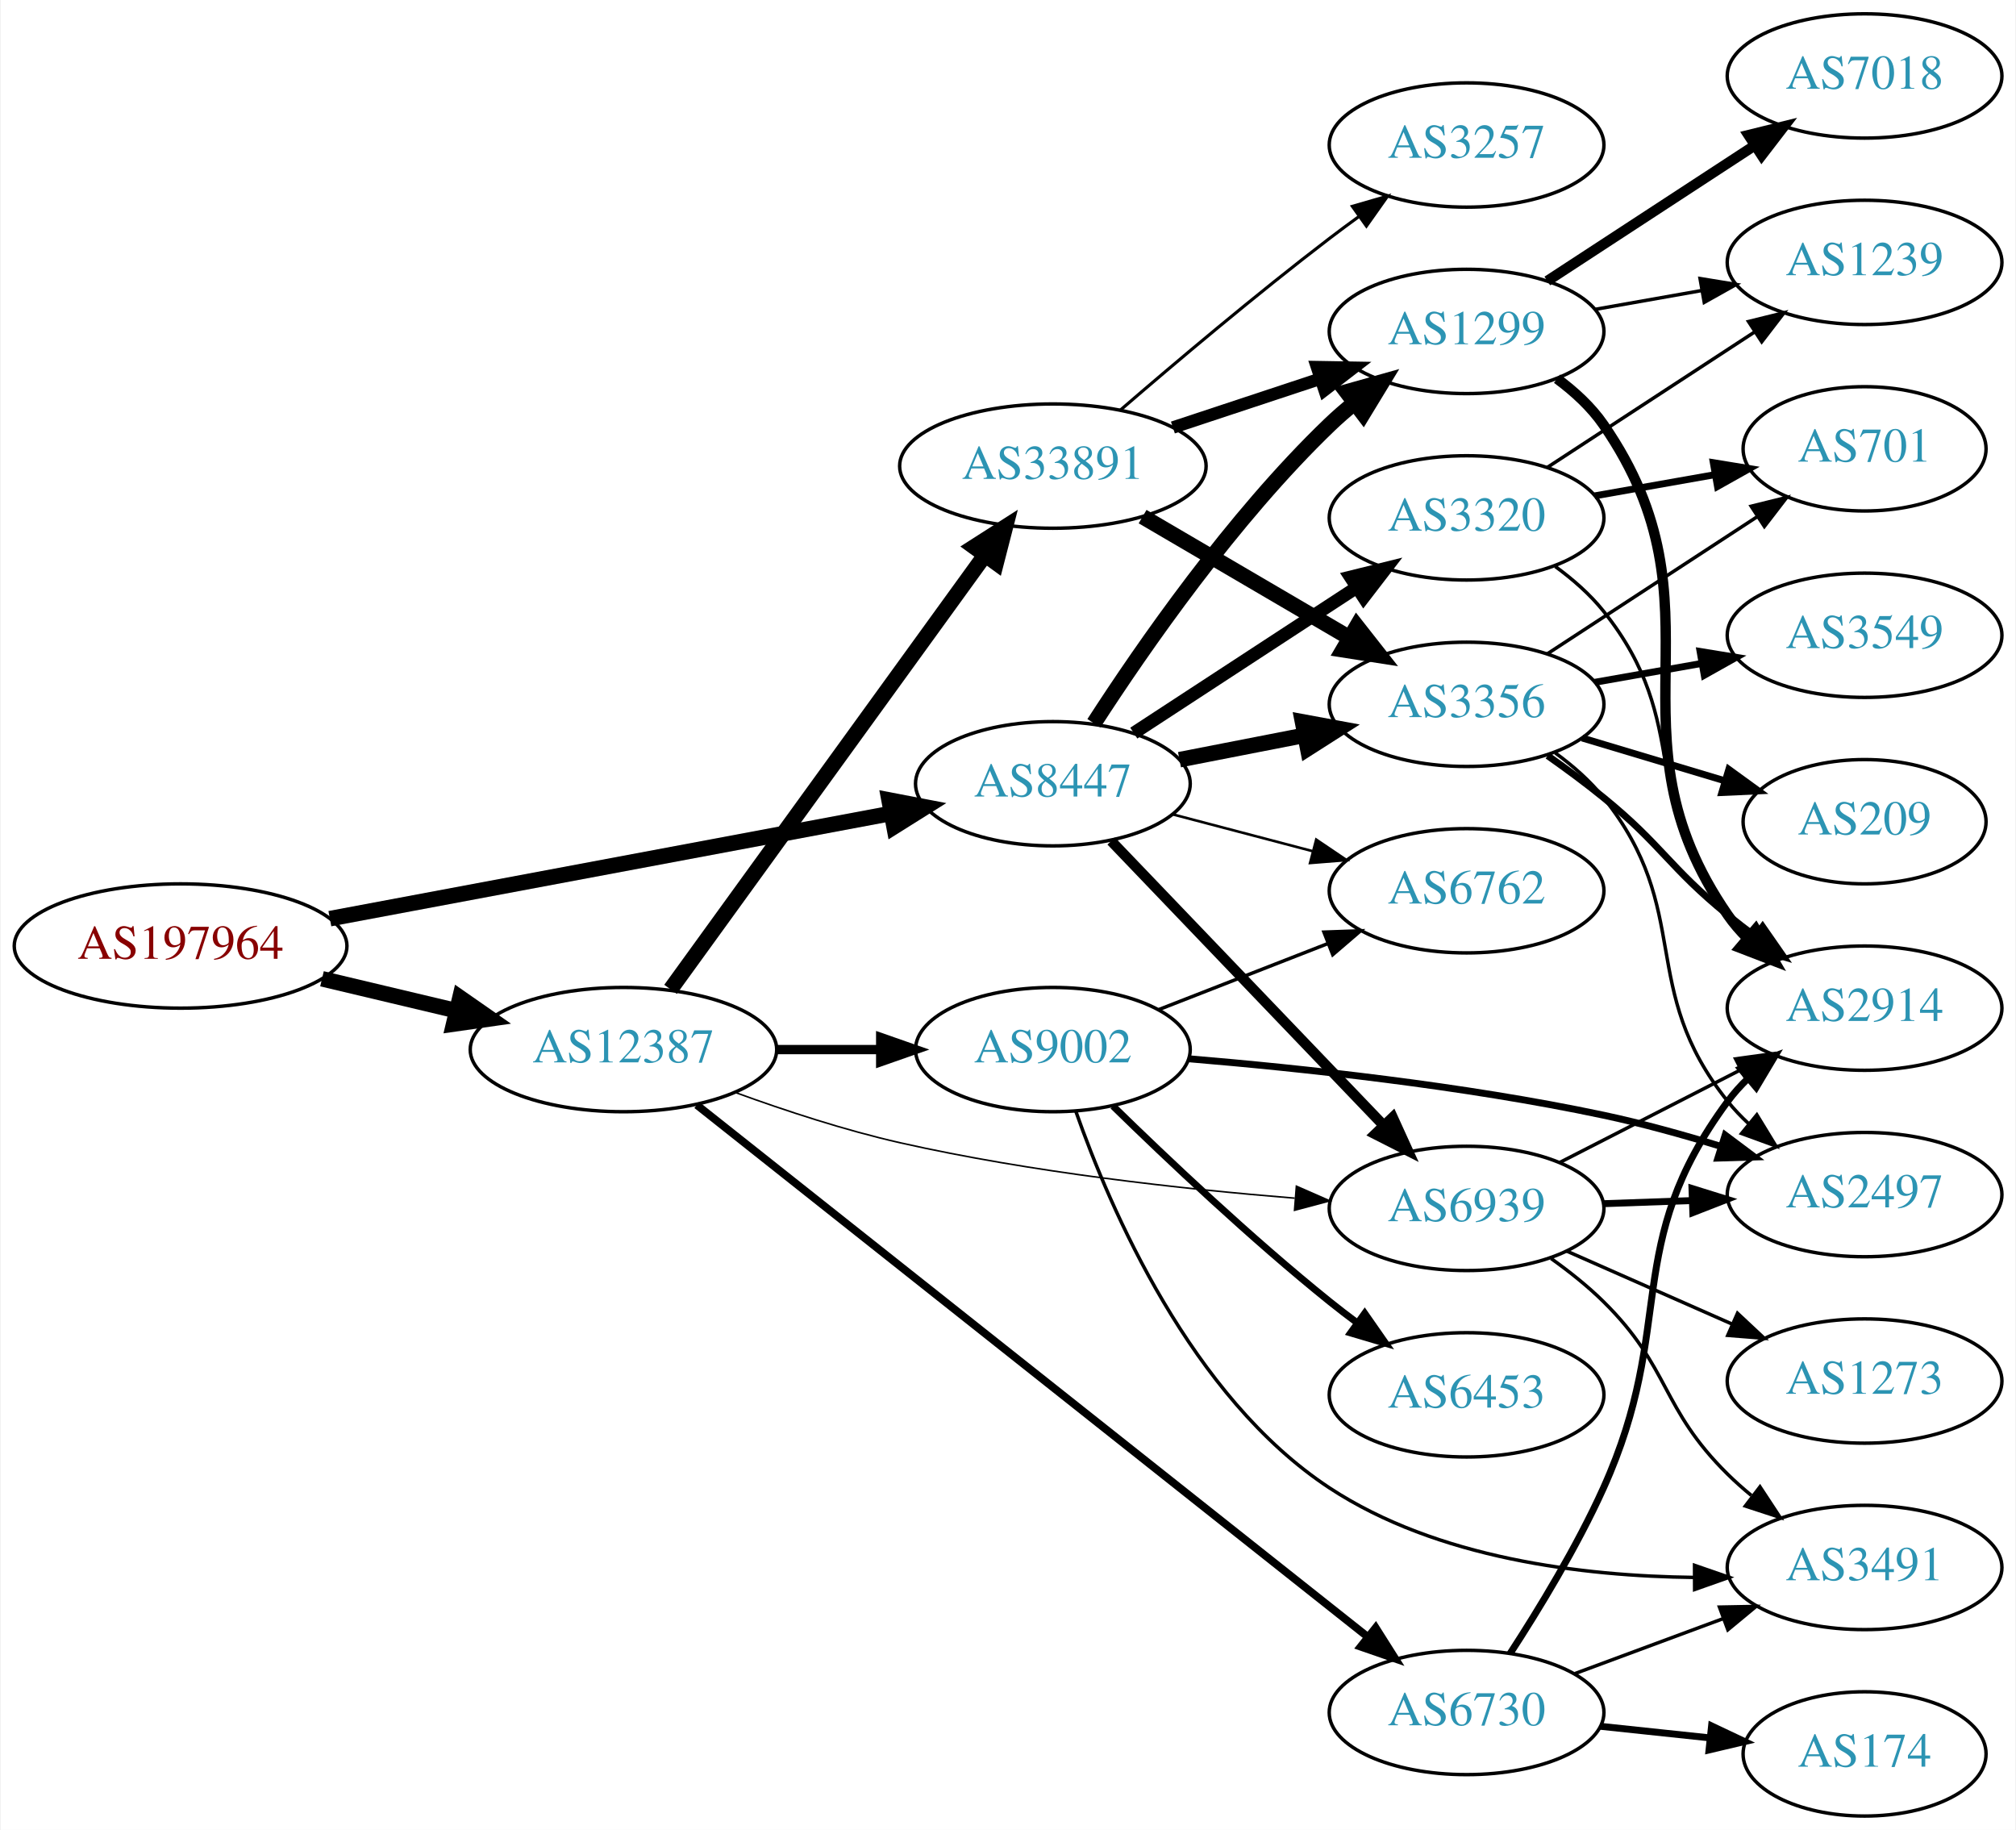
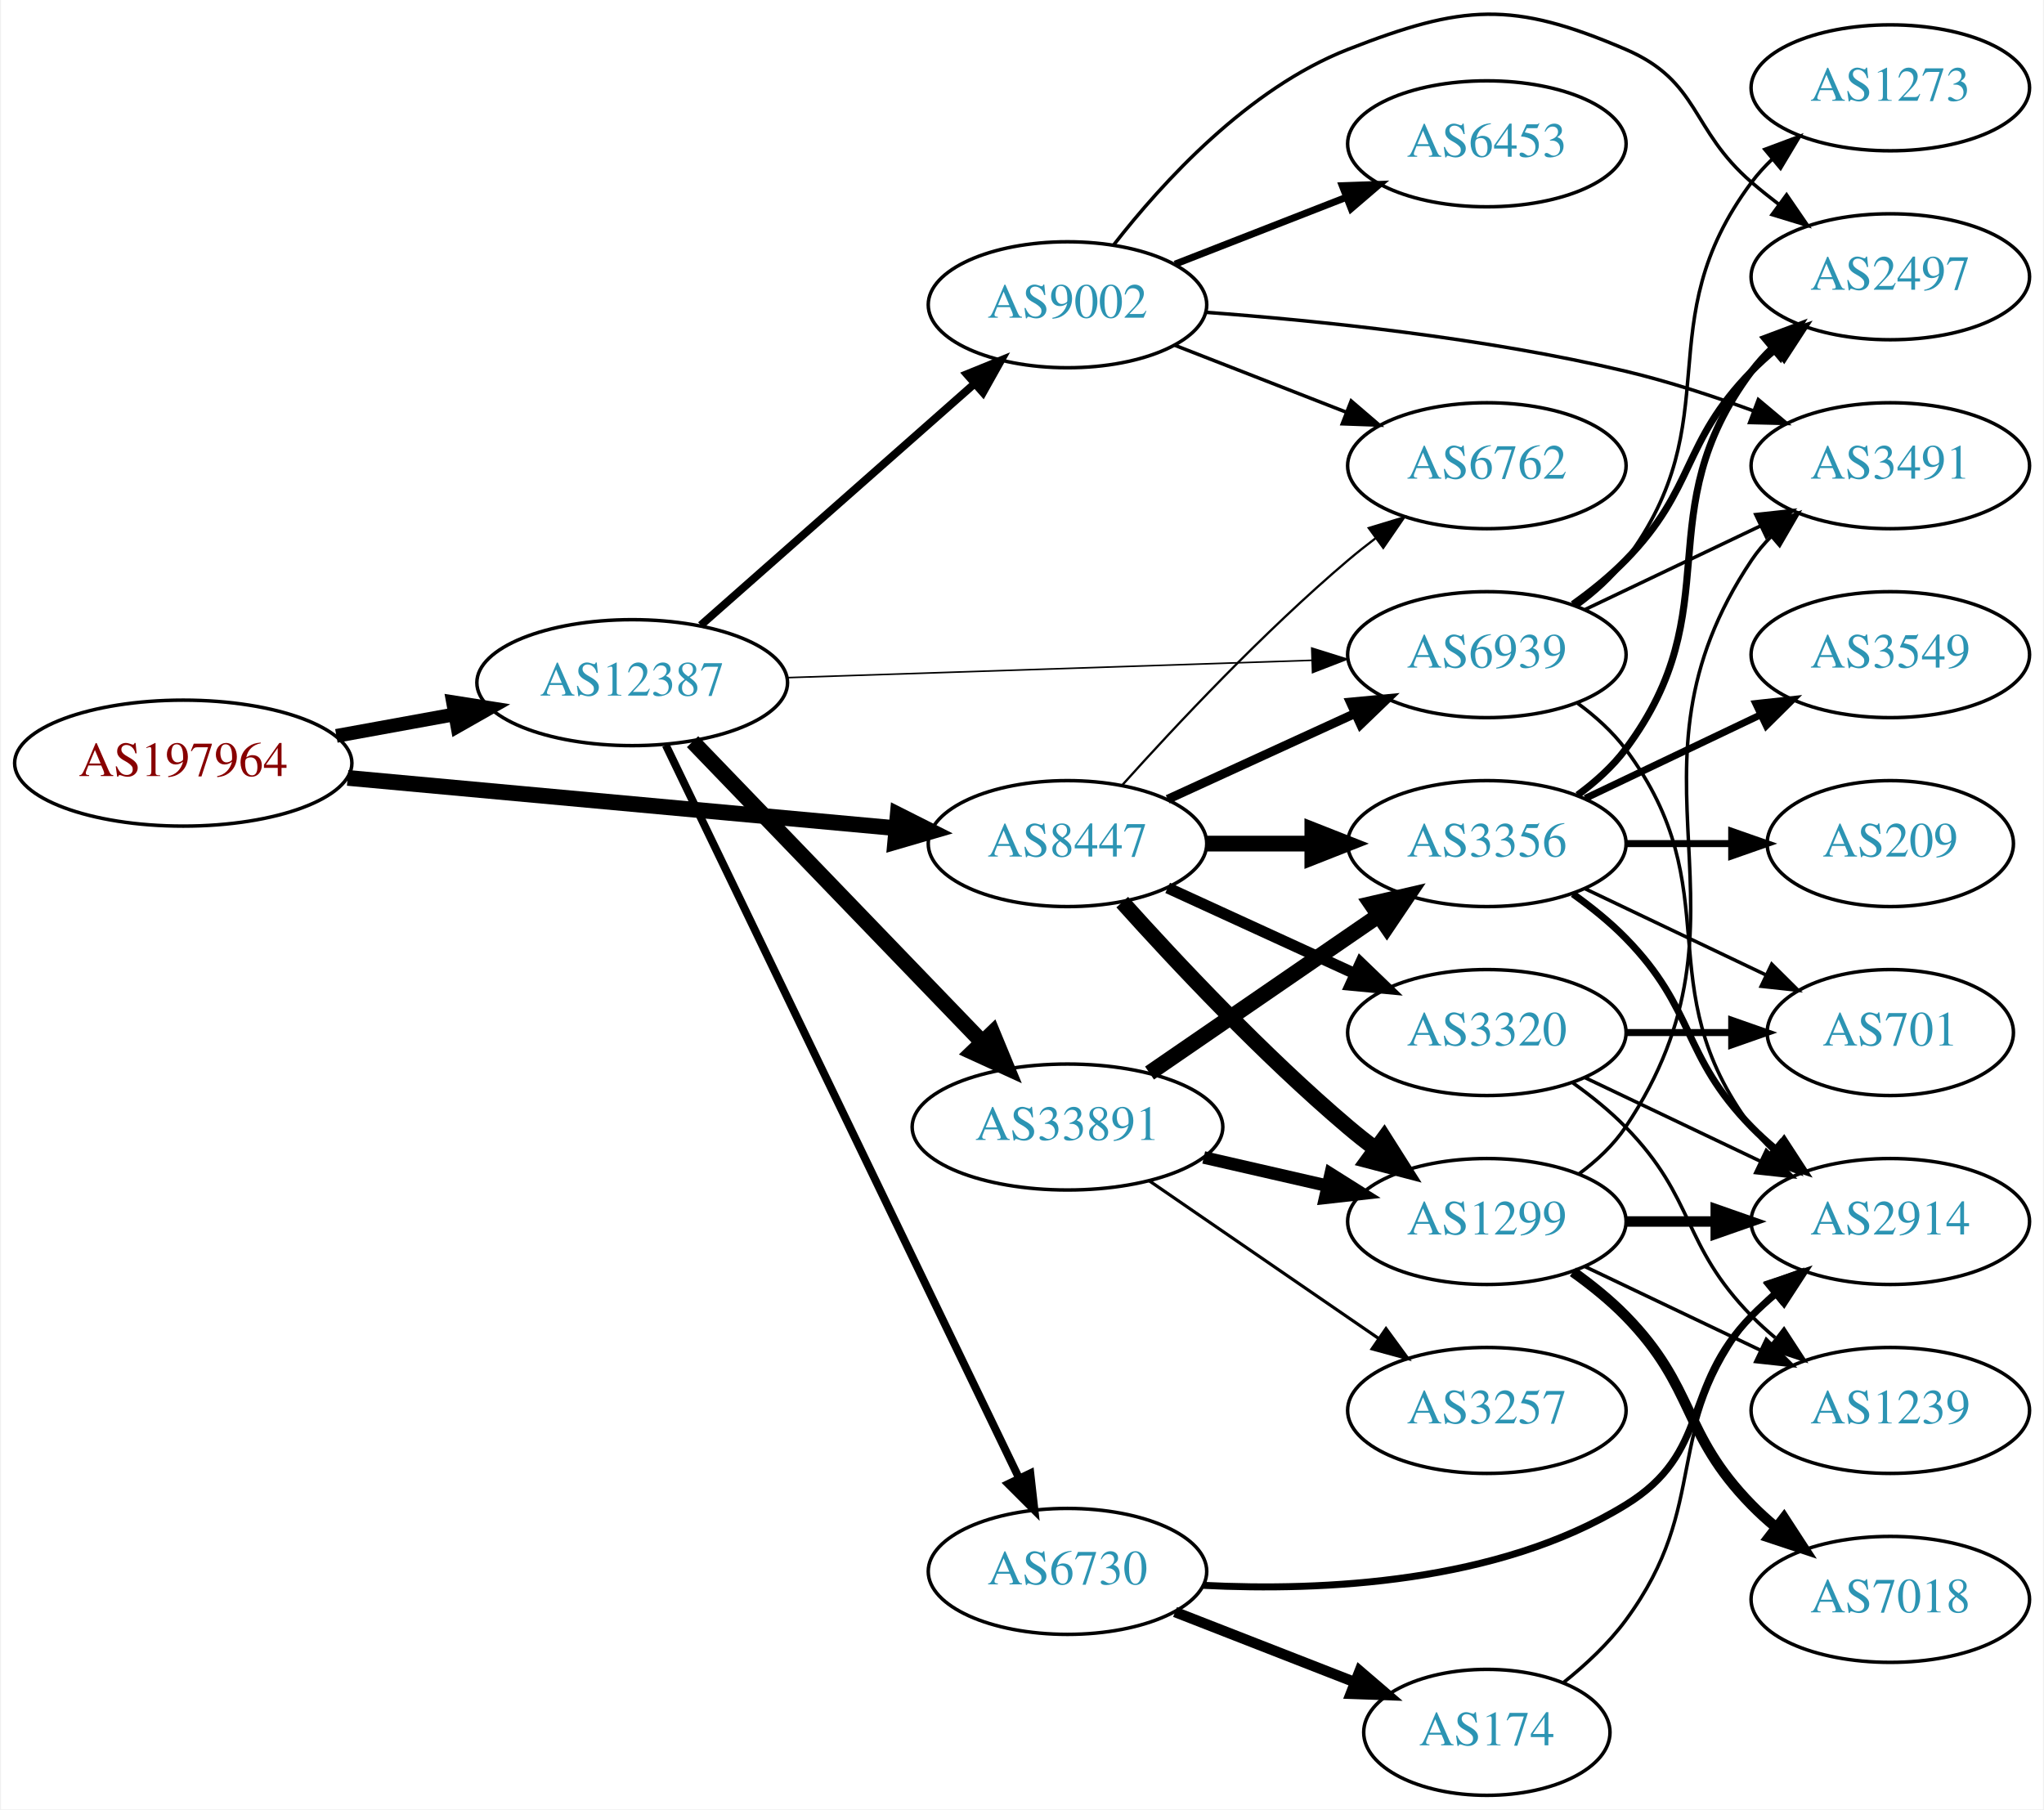
- <svg xmlns="http://www.w3.org/2000/svg" xmlns:xlink="http://www.w3.org/1999/xlink" width="584pt" height="530pt" viewBox="0.00 0.00 583.56 530.00">
-   <g id="graph0" class="graph" transform="scale(1 1) rotate(0) translate(4 526)">
-     <polygon fill="white" stroke="none" points="-4,4 -4,-526 579.562,-526 579.562,4 -4,4" />
+ <svg xmlns="http://www.w3.org/2000/svg" xmlns:xlink="http://www.w3.org/1999/xlink" width="584pt" height="517pt" viewBox="0.00 0.00 583.56 517.10">
+   <g id="graph0" class="graph" transform="scale(1 1) rotate(0) translate(4 513.099)">
+     <polygon fill="white" stroke="none" points="-4,4 -4,-513.099 579.562,-513.099 579.562,4 -4,4" />
    <g id="node1" class="node">
      <g id="a_node1">
        <a xlink:href="/asn/197964" xlink:title="AS197964 ~ Julius Blum GmbH [AT]">
-           <ellipse fill="#ffffff" stroke="black" cx="48.096" cy="-252" rx="48.192" ry="18" />
-           <text text-anchor="middle" x="48.096" y="-248.3" font-family="Times,serif" font-size="14.00" fill="#880000">AS197964</text>
+           <ellipse fill="#ffffff" stroke="black" cx="48.096" cy="-295" rx="48.192" ry="18" />
+           <text text-anchor="middle" x="48.096" y="-291.3" font-family="Times,serif" font-size="14.00" fill="#880000">AS197964</text>
        </a>
      </g>
    </g>
    <g id="node2" class="node">
      <g id="a_node2">
        <a xlink:href="/asn/8447" xlink:title="AS8447 ~ A1 Telekom Austria AG [AT]">
-           <ellipse fill="#ffffff" stroke="black" cx="300.78" cy="-299" rx="39.794" ry="18" />
-           <text text-anchor="middle" x="300.78" y="-295.3" font-family="Times,serif" font-size="14.00" fill="#2c94b3">AS8447</text>
+           <ellipse fill="#ffffff" stroke="black" cx="300.78" cy="-272" rx="39.794" ry="18" />
+           <text text-anchor="middle" x="300.78" y="-268.3" font-family="Times,serif" font-size="14.00" fill="#2c94b3">AS8447</text>
        </a>
      </g>
    </g>
    <g id="edge1" class="edge">
-       <path fill="none" stroke="black" stroke-width="4.5" d="M91.337,-259.92C136.352,-268.359 207.393,-281.679 253.792,-290.378" />
-       <polygon fill="black" stroke="black" stroke-width="4.5" points="253.32,-294.296 263.875,-292.268 254.772,-286.555 253.32,-294.296" />
+       <path fill="none" stroke="black" stroke-width="4.5" d="M95.075,-290.781C139.529,-286.703 206.609,-280.548 251.745,-276.407" />
+       <polygon fill="black" stroke="black" stroke-width="4.5" points="252.274,-280.313 261.872,-275.478 251.554,-272.471 252.274,-280.313" />
    </g>
    <g id="node3" class="node">
      <g id="a_node3">
        <a xlink:href="/asn/12387" xlink:title="AS12387 ~ TON Total optical Networks AG [CH]">
-           <ellipse fill="#ffffff" stroke="black" cx="176.388" cy="-222" rx="44.393" ry="18" />
-           <text text-anchor="middle" x="176.388" y="-218.3" font-family="Times,serif" font-size="14.00" fill="#2c94b3">AS12387</text>
+           <ellipse fill="#ffffff" stroke="black" cx="176.388" cy="-318" rx="44.393" ry="18" />
+           <text text-anchor="middle" x="176.388" y="-314.3" font-family="Times,serif" font-size="14.00" fill="#2c94b3">AS12387</text>
        </a>
      </g>
    </g>
    <g id="edge2" class="edge">
-       <path fill="none" stroke="black" stroke-width="4.5" d="M89.055,-242.508C101.372,-239.582 115.055,-236.332 127.83,-233.297" />
-       <polygon fill="black" stroke="black" stroke-width="4.5" points="129.019,-237.062 137.838,-230.92 127.198,-229.4 129.019,-237.062" />
+       <path fill="none" stroke="black" stroke-width="3.938" d="M91.852,-302.787C102.7,-304.762 114.448,-306.902 125.611,-308.935" />
+       <polygon fill="black" stroke="black" stroke-width="3.938" points="125.19,-312.416 135.656,-310.764 126.444,-305.529 125.19,-312.416" />
    </g>
    <g id="node4" class="node">
      <g id="a_node4">
-         <a xlink:href="/asn/1299" xlink:title="AS1299 ~ Telia Carrier [EU]">
-           <ellipse fill="#ffffff" stroke="black" cx="420.622" cy="-430" rx="39.794" ry="18" />
-           <text text-anchor="middle" x="420.622" y="-426.3" font-family="Times,serif" font-size="14.00" fill="#2c94b3">AS1299</text>
+         <a xlink:href="/asn/3356" xlink:title="AS3356 ~ Level 3 Parent, LLC [US]">
+           <ellipse fill="#ffffff" stroke="black" cx="420.622" cy="-272" rx="39.794" ry="18" />
+           <text text-anchor="middle" x="420.622" y="-268.3" font-family="Times,serif" font-size="14.00" fill="#2c94b3">AS3356</text>
        </a>
      </g>
    </g>
    <g id="edge3" class="edge">
-       <path fill="none" stroke="black" stroke-width="4.5" d="M312.668,-316.513C326.744,-338.314 352.814,-375.97 380.976,-403 383.135,-405.072 385.465,-407.103 387.875,-409.063" />
-       <polygon fill="black" stroke="black" stroke-width="4.5" points="385.886,-412.497 396.233,-415.404 390.646,-406.223 385.886,-412.497" />
+       <path fill="none" stroke="black" stroke-width="4.5" d="M340.692,-272C350.246,-272 360.595,-272 370.558,-272" />
+       <polygon fill="black" stroke="black" stroke-width="4.5" points="370.751,-275.938 380.75,-272 370.75,-268.063 370.751,-275.938" />
    </g>
    <g id="node5" class="node">
      <g id="a_node5">
        <a xlink:href="/asn/3320" xlink:title="AS3320 ~ DTAG [DE]">
-           <ellipse fill="#ffffff" stroke="black" cx="420.622" cy="-376" rx="39.794" ry="18" />
-           <text text-anchor="middle" x="420.622" y="-372.3" font-family="Times,serif" font-size="14.00" fill="#2c94b3">AS3320</text>
+           <ellipse fill="#ffffff" stroke="black" cx="420.622" cy="-218" rx="39.794" ry="18" />
+           <text text-anchor="middle" x="420.622" y="-214.3" font-family="Times,serif" font-size="14.00" fill="#2c94b3">AS3320</text>
        </a>
      </g>
    </g>
    <g id="edge4" class="edge">
-       <path fill="none" stroke="black" stroke-width="3.75" d="M324.222,-313.664C342.488,-325.599 368.465,-342.573 388.7,-355.795" />
-       <polygon fill="black" stroke="black" stroke-width="3.75" points="386.977,-358.85 397.263,-361.39 390.806,-352.99 386.977,-358.85" />
+       <path fill="none" stroke="black" stroke-width="3.214" d="M329.409,-259.339C345.366,-252.027 365.636,-242.739 382.919,-234.819" />
+       <polygon fill="black" stroke="black" stroke-width="3.214" points="384.534,-237.929 392.167,-230.581 381.617,-231.565 384.534,-237.929" />
    </g>
    <g id="node6" class="node">
      <g id="a_node6">
-         <a xlink:href="/asn/3356" xlink:title="AS3356 ~ Level 3 Parent, LLC [US]">
-           <ellipse fill="#ffffff" stroke="black" cx="420.622" cy="-322" rx="39.794" ry="18" />
-           <text text-anchor="middle" x="420.622" y="-318.3" font-family="Times,serif" font-size="14.00" fill="#2c94b3">AS3356</text>
+         <a xlink:href="/asn/1299" xlink:title="AS1299 ~ Telia Carrier [EU]">
+           <ellipse fill="#ffffff" stroke="black" cx="420.622" cy="-164" rx="39.794" ry="18" />
+           <text text-anchor="middle" x="420.622" y="-160.3" font-family="Times,serif" font-size="14.00" fill="#2c94b3">AS1299</text>
        </a>
      </g>
    </g>
    <g id="edge5" class="edge">
-       <path fill="none" stroke="black" stroke-width="4.5" d="M337.456,-305.963C348.888,-308.194 361.709,-310.697 373.763,-313.049" />
-       <polygon fill="black" stroke="black" stroke-width="4.5" points="373.091,-316.93 383.66,-314.981 374.6,-309.201 373.091,-316.93" />
+       <path fill="none" stroke="black" stroke-width="4.5" d="M316.426,-255.275C331.727,-238.235 356.824,-211.477 380.976,-191 383.473,-188.883 386.133,-186.768 388.845,-184.707" />
+       <polygon fill="black" stroke="black" stroke-width="4.5" points="391.269,-187.812 397.021,-178.734 386.623,-181.453 391.269,-187.812" />
    </g>
    <g id="node7" class="node">
      <g id="a_node7">
-         <a xlink:href="/asn/6939" xlink:title="AS6939 ~ Hurricane Electric LLC [US]">
-           <ellipse fill="#ffffff" stroke="black" cx="420.622" cy="-176" rx="39.794" ry="18" />
-           <text text-anchor="middle" x="420.622" y="-172.3" font-family="Times,serif" font-size="14.00" fill="#2c94b3">AS6939</text>
+         <a xlink:href="/asn/6762" xlink:title="AS6762 ~ TELECOM ITALIA SPARKLE S.p.A. [IT]">
+           <ellipse fill="#ffffff" stroke="black" cx="420.622" cy="-380" rx="39.794" ry="18" />
+           <text text-anchor="middle" x="420.622" y="-376.3" font-family="Times,serif" font-size="14.00" fill="#2c94b3">AS6762</text>
        </a>
      </g>
    </g>
    <g id="edge6" class="edge">
-       <path fill="none" stroke="black" stroke-width="3" d="M317.672,-282.412C337.967,-261.229 373.237,-224.416 396.506,-200.128" />
-       <polygon fill="black" stroke="black" stroke-width="3" points="399.214,-202.361 403.605,-192.718 394.16,-197.518 399.214,-202.361" />
+       <path fill="none" stroke="black" stroke-width="0.643" d="M316.426,-288.725C331.727,-305.765 356.824,-332.523 380.976,-353 383.473,-355.117 386.133,-357.232 388.845,-359.293" />
+       <polygon fill="black" stroke="black" stroke-width="0.643" points="386.882,-362.194 397.021,-365.266 391.011,-356.541 386.882,-362.194" />
    </g>
    <g id="node8" class="node">
      <g id="a_node8">
-         <a xlink:href="/asn/6762" xlink:title="AS6762 ~ TELECOM ITALIA SPARKLE S.p.A. [IT]">
-           <ellipse fill="#ffffff" stroke="black" cx="420.622" cy="-268" rx="39.794" ry="18" />
-           <text text-anchor="middle" x="420.622" y="-264.3" font-family="Times,serif" font-size="14.00" fill="#2c94b3">AS6762</text>
+         <a xlink:href="/asn/6939" xlink:title="AS6939 ~ Hurricane Electric LLC [US]">
+           <ellipse fill="#ffffff" stroke="black" cx="420.622" cy="-326" rx="39.794" ry="18" />
+           <text text-anchor="middle" x="420.622" y="-322.3" font-family="Times,serif" font-size="14.00" fill="#2c94b3">AS6939</text>
        </a>
      </g>
    </g>
    <g id="edge7" class="edge">
-       <path fill="none" stroke="black" stroke-width="0.75" d="M335.549,-290.117C348.122,-286.809 362.577,-283.006 375.916,-279.498" />
-       <polygon fill="black" stroke="black" stroke-width="0.75" points="377.068,-282.814 385.848,-276.885 375.287,-276.044 377.068,-282.814" />
-     </g>
-     <g id="edge22" class="edge">
-       <path fill="none" stroke="black" stroke-width="0.45" d="M208.927,-209.525C223.266,-204.304 240.573,-198.619 256.584,-195 294.456,-186.44 338.2,-181.609 370.836,-178.964" />
-       <polygon fill="black" stroke="black" stroke-width="0.45" points="371.319,-182.437 381.021,-178.179 370.782,-175.457 371.319,-182.437" />
-     </g>
-     <g id="node16" class="node">
-       <g id="a_node16">
-         <a xlink:href="/asn/9002" xlink:title="AS9002 ~ RETN Limited [EU]">
-           <ellipse fill="#ffffff" stroke="black" cx="300.78" cy="-222" rx="39.794" ry="18" />
-           <text text-anchor="middle" x="300.78" y="-218.3" font-family="Times,serif" font-size="14.00" fill="#2c94b3">AS9002</text>
-         </a>
-       </g>
-     </g>
-     <g id="edge19" class="edge">
-       <path fill="none" stroke="black" stroke-width="2.7" d="M220.883,-222C230.572,-222 240.909,-222 250.802,-222" />
-       <polygon fill="black" stroke="black" stroke-width="2.7" points="250.904,-225.5 260.904,-222 250.904,-218.5 250.904,-225.5" />
+       <path fill="none" stroke="black" stroke-width="2.571" d="M329.409,-284.661C345.366,-291.973 365.636,-301.261 382.919,-309.181" />
+       <polygon fill="black" stroke="black" stroke-width="2.571" points="381.617,-312.435 392.167,-313.419 384.534,-306.071 381.617,-312.435" />
+     </g>
+     <g id="edge23" class="edge">
+       <path fill="none" stroke="black" stroke-width="0.45" d="M220.694,-319.43C262.773,-320.82 326.582,-322.927 370.526,-324.379" />
+       <polygon fill="black" stroke="black" stroke-width="0.45" points="370.58,-327.882 380.69,-324.714 370.811,-320.886 370.58,-327.882" />
    </g>
    <g id="node17" class="node">
      <g id="a_node17">
        <a xlink:href="/asn/33891" xlink:title="AS33891 ~ CORE-BACKBONE GMBH GLOBAL NETWORK [DE]">
-           <ellipse fill="#ffffff" stroke="black" cx="300.78" cy="-391" rx="44.393" ry="18" />
-           <text text-anchor="middle" x="300.78" y="-387.3" font-family="Times,serif" font-size="14.00" fill="#2c94b3">AS33891</text>
+           <ellipse fill="#ffffff" stroke="black" cx="300.78" cy="-191" rx="44.393" ry="18" />
+           <text text-anchor="middle" x="300.78" y="-187.3" font-family="Times,serif" font-size="14.00" fill="#2c94b3">AS33891</text>
        </a>
      </g>
    </g>
    <g id="edge20" class="edge">
-       <path fill="none" stroke="black" stroke-width="4.5" d="M190.025,-239.449C211.646,-269.304 255.836,-330.323 281.051,-365.14" />
-       <polygon fill="black" stroke="black" stroke-width="4.5" points="277.973,-367.603 287.028,-373.392 284.351,-362.984 277.973,-367.603" />
+       <path fill="none" stroke="black" stroke-width="4.5" d="M193.64,-301.135C214.855,-279.122 252.129,-240.444 276.383,-215.278" />
+       <polygon fill="black" stroke="black" stroke-width="4.5" points="279.356,-217.867 283.46,-207.934 273.685,-212.403 279.356,-217.867" />
    </g>
    <g id="node18" class="node">
      <g id="a_node18">
        <a xlink:href="/asn/6730" xlink:title="AS6730 ~ Sunrise Communications AG [CH]">
-           <ellipse fill="#ffffff" stroke="black" cx="420.622" cy="-30" rx="39.794" ry="18" />
-           <text text-anchor="middle" x="420.622" y="-26.3" font-family="Times,serif" font-size="14.00" fill="#2c94b3">AS6730</text>
+           <ellipse fill="#ffffff" stroke="black" cx="300.78" cy="-64" rx="39.794" ry="18" />
+           <text text-anchor="middle" x="300.78" y="-60.3" font-family="Times,serif" font-size="14.00" fill="#2c94b3">AS6730</text>
        </a>
      </g>
    </g>
    <g id="edge21" class="edge">
-       <path fill="none" stroke="black" stroke-width="2.25" d="M197.624,-205.96C240.942,-171.625 342.703,-90.968 391.953,-51.931" />
-       <polygon fill="black" stroke="black" stroke-width="2.25" points="394.29,-54.545 399.952,-45.591 389.941,-49.059 394.29,-54.545" />
+       <path fill="none" stroke="black" stroke-width="2.25" d="M185.994,-300.139C207.157,-256.22 261.827,-142.763 286.886,-90.758" />
+       <polygon fill="black" stroke="black" stroke-width="2.25" points="290.157,-92.032 291.345,-81.504 283.851,-88.993 290.157,-92.032" />
+     </g>
+     <g id="node19" class="node">
+       <g id="a_node19">
+         <a xlink:href="/asn/9002" xlink:title="AS9002 ~ RETN Limited [EU]">
+           <ellipse fill="#ffffff" stroke="black" cx="300.78" cy="-426" rx="39.794" ry="18" />
+           <text text-anchor="middle" x="300.78" y="-422.3" font-family="Times,serif" font-size="14.00" fill="#2c94b3">AS9002</text>
+         </a>
+       </g>
+     </g>
+     <g id="edge22" class="edge">
+       <path fill="none" stroke="black" stroke-width="2.25" d="M195.976,-334.403C216.794,-352.772 250.67,-382.665 274.029,-403.278" />
+       <polygon fill="black" stroke="black" stroke-width="2.25" points="272.001,-406.156 281.815,-410.148 276.632,-400.907 272.001,-406.156" />
    </g>
    <g id="node9" class="node">
      <g id="a_node9">
-         <a xlink:href="/asn/7018" xlink:title="AS7018 ~ AT&amp;T Services, Inc. [US]">
-           <ellipse fill="#ffffff" stroke="black" cx="535.915" cy="-504" rx="39.794" ry="18" />
-           <text text-anchor="middle" x="535.915" y="-500.3" font-family="Times,serif" font-size="14.00" fill="#2c94b3">AS7018</text>
+         <a xlink:href="/asn/2497" xlink:title="AS2497 ~ Internet Initiative Japan Inc. [JP]">
+           <ellipse fill="#ffffff" stroke="black" cx="535.915" cy="-434" rx="39.794" ry="18" />
+           <text text-anchor="middle" x="535.915" y="-430.3" font-family="Times,serif" font-size="14.00" fill="#2c94b3">AS2497</text>
        </a>
      </g>
    </g>
    <g id="edge8" class="edge">
-       <path fill="none" stroke="black" stroke-width="3" d="M444.005,-444.62C461.152,-455.82 485.007,-471.401 503.978,-483.793" />
-       <polygon fill="black" stroke="black" stroke-width="3" points="502.292,-486.872 512.579,-489.41 506.12,-481.011 502.292,-486.872" />
+       <path fill="none" stroke="black" stroke-width="2" d="M446.553,-285.882C451.629,-289.611 456.547,-294.016 460.269,-299 490.54,-339.542 465.997,-366.458 496.269,-407 498.013,-409.336 500.021,-411.545 502.184,-413.617" />
+       <polygon fill="black" stroke="black" stroke-width="2" points="500.062,-416.405 509.984,-420.118 504.543,-411.027 500.062,-416.405" />
    </g>
    <g id="node10" class="node">
      <g id="a_node10">
        <a xlink:href="/asn/2914" xlink:title="AS2914 ~ NTT America, Inc. [US]">
-           <ellipse fill="#ffffff" stroke="black" cx="535.915" cy="-234" rx="39.794" ry="18" />
-           <text text-anchor="middle" x="535.915" y="-230.3" font-family="Times,serif" font-size="14.00" fill="#2c94b3">AS2914</text>
+           <ellipse fill="#ffffff" stroke="black" cx="535.915" cy="-164" rx="39.794" ry="18" />
+           <text text-anchor="middle" x="535.915" y="-160.3" font-family="Times,serif" font-size="14.00" fill="#2c94b3">AS2914</text>
        </a>
      </g>
    </g>
    <g id="edge9" class="edge">
-       <path fill="none" stroke="black" stroke-width="3" d="M446.828,-416.316C451.89,-412.576 456.733,-408.118 460.269,-403 497.28,-349.435 459.257,-314.565 496.269,-261 497.926,-258.601 499.871,-256.347 501.991,-254.244" />
-       <polygon fill="black" stroke="black" stroke-width="3" points="504.356,-256.827 509.709,-247.684 499.823,-251.493 504.356,-256.827" />
+       <path fill="none" stroke="black" stroke-width="2" d="M445.216,-257.611C450.472,-253.852 455.804,-249.563 460.269,-245 480.441,-224.383 476.096,-211.617 496.269,-191 498.362,-188.861 500.645,-186.782 503.022,-184.79" />
+       <polygon fill="black" stroke="black" stroke-width="2" points="505.54,-187.268 511.321,-178.389 501.265,-181.725 505.54,-187.268" />
    </g>
    <g id="node11" class="node">
      <g id="a_node11">
-         <a xlink:href="/asn/1239" xlink:title="AS1239 ~ Sprint [US]">
-           <ellipse fill="#ffffff" stroke="black" cx="535.915" cy="-450" rx="39.794" ry="18" />
-           <text text-anchor="middle" x="535.915" y="-446.3" font-family="Times,serif" font-size="14.00" fill="#2c94b3">AS1239</text>
+         <a xlink:href="/asn/3549" xlink:title="AS3549 ~ Level 3 Parent, LLC [US]">
+           <ellipse fill="#ffffff" stroke="black" cx="535.915" cy="-326" rx="39.794" ry="18" />
+           <text text-anchor="middle" x="535.915" y="-322.3" font-family="Times,serif" font-size="14.00" fill="#2c94b3">AS3549</text>
        </a>
      </g>
    </g>
    <g id="edge10" class="edge">
-       <path fill="none" stroke="black" d="M457.78,-436.383C467.591,-438.115 478.35,-440.014 488.636,-441.83" />
-       <polygon fill="black" stroke="black" points="488.256,-445.317 498.712,-443.609 489.473,-438.424 488.256,-445.317" />
-     </g>
-     <g id="edge17" class="edge">
-       <path fill="none" stroke="black" d="M446.31,-361.931C451.399,-358.211 456.383,-353.858 460.269,-349 486.664,-316 469.874,-294 496.269,-261 498.09,-258.723 500.153,-256.557 502.355,-254.515" />
-       <polygon fill="black" stroke="black" points="504.707,-257.112 510.227,-248.069 500.273,-251.696 504.707,-257.112" />
-     </g>
-     <g id="edge18" class="edge">
-       <path fill="none" stroke="black" d="M444.005,-390.62C461.152,-401.82 485.007,-417.401 503.978,-429.793" />
-       <polygon fill="black" stroke="black" points="502.292,-432.872 512.579,-435.41 506.12,-427.011 502.292,-432.872" />
+       <path fill="none" stroke="black" stroke-width="2" d="M448.759,-284.934C463.753,-292.081 482.574,-301.052 498.797,-308.785" />
+       <polygon fill="black" stroke="black" stroke-width="2" points="497.467,-312.028 508,-313.171 500.479,-305.709 497.467,-312.028" />
+     </g>
+     <g id="node12" class="node">
+       <g id="a_node12">
+         <a xlink:href="/asn/209" xlink:title="AS209 ~ CenturyLink Communications, LLC [US]">
+           <ellipse fill="#ffffff" stroke="black" cx="535.915" cy="-272" rx="35.194" ry="18" />
+           <text text-anchor="middle" x="535.915" y="-268.3" font-family="Times,serif" font-size="14.00" fill="#2c94b3">AS209</text>
+         </a>
+       </g>
+     </g>
+     <g id="edge11" class="edge">
+       <path fill="none" stroke="black" stroke-width="2" d="M460.294,-272C470,-272 480.491,-272 490.453,-272" />
+       <polygon fill="black" stroke="black" stroke-width="2" points="490.59,-275.5 500.59,-272 490.59,-268.5 490.59,-275.5" />
+     </g>
+     <g id="node13" class="node">
+       <g id="a_node13">
+         <a xlink:href="/asn/701" xlink:title="AS701 ~ UUNET [US]">
+           <ellipse fill="#ffffff" stroke="black" cx="535.915" cy="-218" rx="35.194" ry="18" />
+           <text text-anchor="middle" x="535.915" y="-214.3" font-family="Times,serif" font-size="14.00" fill="#2c94b3">AS701</text>
+         </a>
+       </g>
+     </g>
+     <g id="edge12" class="edge">
+       <path fill="none" stroke="black" d="M448.759,-259.066C464.19,-251.71 483.676,-242.423 500.211,-234.541" />
+       <polygon fill="black" stroke="black" points="502.032,-237.551 509.553,-230.089 499.02,-231.232 502.032,-237.551" />
+     </g>
+     <g id="edge13" class="edge">
+       <path fill="none" stroke="black" d="M448.759,-205.066C463.753,-197.919 482.574,-188.948 498.797,-181.215" />
+       <polygon fill="black" stroke="black" points="500.479,-184.291 508,-176.829 497.467,-177.972 500.479,-184.291" />
+     </g>
+     <g id="edge14" class="edge">
+       <path fill="none" stroke="black" stroke-width="2" d="M460.294,-218C470,-218 480.491,-218 490.453,-218" />
+       <polygon fill="black" stroke="black" stroke-width="2" points="490.59,-221.5 500.59,-218 490.59,-214.5 490.59,-221.5" />
    </g>
    <g id="node14" class="node">
      <g id="a_node14">
-         <a xlink:href="/asn/701" xlink:title="AS701 ~ UUNET [US]">
-           <ellipse fill="#ffffff" stroke="black" cx="535.915" cy="-396" rx="35.194" ry="18" />
-           <text text-anchor="middle" x="535.915" y="-392.3" font-family="Times,serif" font-size="14.00" fill="#2c94b3">AS701</text>
-         </a>
-       </g>
-     </g>
-     <g id="edge16" class="edge">
-       <path fill="none" stroke="black" stroke-width="2" d="M457.78,-382.383C468.787,-384.326 480.987,-386.48 492.374,-388.49" />
-       <polygon fill="black" stroke="black" stroke-width="2" points="492.09,-391.994 502.546,-390.286 493.307,-385.101 492.09,-391.994" />
-     </g>
-     <g id="edge13" class="edge">
-       <path fill="none" stroke="black" stroke-width="2" d="M444.105,-307.124C449.513,-303.321 455.191,-299.134 460.269,-295 477.335,-281.105 479.202,-274.895 496.269,-261 498.808,-258.933 501.497,-256.853 504.227,-254.814" />
-       <polygon fill="black" stroke="black" stroke-width="2" points="506.383,-257.574 512.432,-248.876 502.279,-251.903 506.383,-257.574" />
-     </g>
-     <g id="node12" class="node">
-       <g id="a_node12">
-         <a xlink:href="/asn/2497" xlink:title="AS2497 ~ Internet Initiative Japan Inc. [JP]">
-           <ellipse fill="#ffffff" stroke="black" cx="535.915" cy="-180" rx="39.794" ry="18" />
-           <text text-anchor="middle" x="535.915" y="-176.3" font-family="Times,serif" font-size="14.00" fill="#2c94b3">AS2497</text>
-         </a>
-       </g>
-     </g>
-     <g id="edge11" class="edge">
-       <path fill="none" stroke="black" d="M446.31,-307.931C451.399,-304.211 456.383,-299.858 460.269,-295 486.664,-262 469.874,-240 496.269,-207 498.09,-204.723 500.153,-202.557 502.355,-200.515" />
-       <polygon fill="black" stroke="black" points="504.707,-203.112 510.227,-194.069 500.273,-197.696 504.707,-203.112" />
-     </g>
-     <g id="node13" class="node">
-       <g id="a_node13">
-         <a xlink:href="/asn/3549" xlink:title="AS3549 ~ Level 3 Parent, LLC [US]">
-           <ellipse fill="#ffffff" stroke="black" cx="535.915" cy="-342" rx="39.794" ry="18" />
-           <text text-anchor="middle" x="535.915" y="-338.3" font-family="Times,serif" font-size="14.00" fill="#2c94b3">AS3549</text>
-         </a>
-       </g>
-     </g>
-     <g id="edge12" class="edge">
-       <path fill="none" stroke="black" stroke-width="2" d="M457.78,-328.383C467.591,-330.115 478.35,-332.014 488.636,-333.83" />
-       <polygon fill="black" stroke="black" stroke-width="2" points="488.256,-337.317 498.712,-335.609 489.473,-330.424 488.256,-337.317" />
-     </g>
-     <g id="edge14" class="edge">
-       <path fill="none" stroke="black" d="M444.005,-336.62C461.453,-348.016 485.847,-363.95 504.974,-376.443" />
-       <polygon fill="black" stroke="black" points="503.061,-379.374 513.347,-381.912 506.889,-373.514 503.061,-379.374" />
+         <a xlink:href="/asn/1239" xlink:title="AS1239 ~ Sprint [US]">
+           <ellipse fill="#ffffff" stroke="black" cx="535.915" cy="-110" rx="39.794" ry="18" />
+           <text text-anchor="middle" x="535.915" y="-106.3" font-family="Times,serif" font-size="14.00" fill="#2c94b3">AS1239</text>
+         </a>
+       </g>
+     </g>
+     <g id="edge15" class="edge">
+       <path fill="none" stroke="black" d="M445.216,-203.611C450.472,-199.852 455.804,-195.563 460.269,-191 480.441,-170.383 476.096,-157.617 496.269,-137 498.362,-134.861 500.645,-132.782 503.022,-130.79" />
+       <polygon fill="black" stroke="black" points="505.54,-133.268 511.321,-124.389 501.265,-127.725 505.54,-133.268" />
+     </g>
+     <g id="edge17" class="edge">
+       <path fill="none" stroke="black" stroke-width="3" d="M460.294,-164C468.497,-164 477.261,-164 485.794,-164" />
+       <polygon fill="black" stroke="black" stroke-width="3" points="486.033,-167.5 496.033,-164 486.033,-160.5 486.033,-167.5" />
+     </g>
+     <g id="edge19" class="edge">
+       <path fill="none" stroke="black" d="M448.759,-151.066C463.753,-143.919 482.574,-134.948 498.797,-127.215" />
+       <polygon fill="black" stroke="black" points="500.479,-130.291 508,-122.829 497.467,-123.972 500.479,-130.291" />
    </g>
    <g id="node15" class="node">
      <g id="a_node15">
-         <a xlink:href="/asn/209" xlink:title="AS209 ~ CenturyLink Communications, LLC [US]">
-           <ellipse fill="#ffffff" stroke="black" cx="535.915" cy="-288" rx="35.194" ry="18" />
-           <text text-anchor="middle" x="535.915" y="-284.3" font-family="Times,serif" font-size="14.00" fill="#2c94b3">AS209</text>
-         </a>
-       </g>
-     </g>
-     <g id="edge15" class="edge">
-       <path fill="none" stroke="black" stroke-width="2" d="M454.087,-312.257C466.905,-308.41 481.757,-303.953 495.205,-299.917" />
-       <polygon fill="black" stroke="black" stroke-width="2" points="496.587,-303.157 505.159,-296.93 494.575,-296.452 496.587,-303.157" />
+         <a xlink:href="/asn/7018" xlink:title="AS7018 ~ AT&amp;T Services, Inc. [US]">
+           <ellipse fill="#ffffff" stroke="black" cx="535.915" cy="-56" rx="39.794" ry="18" />
+           <text text-anchor="middle" x="535.915" y="-52.3" font-family="Times,serif" font-size="14.00" fill="#2c94b3">AS7018</text>
+         </a>
+       </g>
+     </g>
+     <g id="edge16" class="edge">
+       <path fill="none" stroke="black" stroke-width="3" d="M445.216,-149.611C450.472,-145.852 455.804,-141.563 460.269,-137 480.441,-116.383 476.096,-103.617 496.269,-83 498.362,-80.861 500.645,-78.782 503.022,-76.79" />
+       <polygon fill="black" stroke="black" stroke-width="3" points="505.54,-79.268 511.321,-70.389 501.265,-73.725 505.54,-79.268" />
+     </g>
+     <g id="node16" class="node">
+       <g id="a_node16">
+         <a xlink:href="/asn/3491" xlink:title="AS3491 ~ PCCW Global, Inc. [US]">
+           <ellipse fill="#ffffff" stroke="black" cx="535.915" cy="-380" rx="39.794" ry="18" />
+           <text text-anchor="middle" x="535.915" y="-376.3" font-family="Times,serif" font-size="14.00" fill="#2c94b3">AS3491</text>
+         </a>
+       </g>
+     </g>
+     <g id="edge18" class="edge">
+       <path fill="none" stroke="black" d="M446.941,-177.607C451.997,-181.351 456.809,-185.831 460.269,-191 501.293,-252.294 455.244,-291.706 496.269,-353 497.891,-355.423 499.809,-357.695 501.911,-359.81" />
+       <polygon fill="black" stroke="black" points="499.725,-362.546 509.596,-366.393 504.278,-357.229 499.725,-362.546" />
+     </g>
+     <g id="edge36" class="edge">
+       <path fill="none" stroke="black" stroke-width="2" d="M445.216,-340.389C450.472,-344.148 455.804,-348.437 460.269,-353 480.441,-373.617 476.096,-386.383 496.269,-407 498.362,-409.139 500.645,-411.218 503.022,-413.21" />
+       <polygon fill="black" stroke="black" stroke-width="2" points="501.265,-416.275 511.321,-419.611 505.54,-410.732 501.265,-416.275" />
+     </g>
+     <g id="edge34" class="edge">
+       <path fill="none" stroke="black" d="M446.553,-312.118C451.629,-308.389 456.547,-303.984 460.269,-299 490.54,-258.458 465.997,-231.542 496.269,-191 498.013,-188.664 500.021,-186.455 502.184,-184.383" />
+       <polygon fill="black" stroke="black" points="504.543,-186.973 509.984,-177.882 500.062,-181.595 504.543,-186.973" />
    </g>
    <g id="edge35" class="edge">
-       <path fill="none" stroke="black" d="M447.614,-189.306C463.158,-197.264 483.109,-207.478 500.014,-216.132" />
-       <polygon fill="black" stroke="black" points="498.548,-219.314 509.044,-220.756 501.738,-213.083 498.548,-219.314" />
-     </g>
-     <g id="edge34" class="edge">
-       <path fill="none" stroke="black" stroke-width="2" d="M460.294,-177.365C468.497,-177.655 477.261,-177.964 485.794,-178.266" />
-       <polygon fill="black" stroke="black" stroke-width="2" points="485.915,-181.772 496.033,-178.627 486.162,-174.776 485.915,-181.772" />
-     </g>
-     <g id="node19" class="node">
-       <g id="a_node19">
-         <a xlink:href="/asn/3491" xlink:title="AS3491 ~ PCCW Global, Inc. [US]">
-           <ellipse fill="#ffffff" stroke="black" cx="535.915" cy="-72" rx="39.794" ry="18" />
-           <text text-anchor="middle" x="535.915" y="-68.3" font-family="Times,serif" font-size="14.00" fill="#2c94b3">AS3491</text>
-         </a>
-       </g>
-     </g>
-     <g id="edge36" class="edge">
-       <path fill="none" stroke="black" d="M445.098,-161.493C450.359,-157.739 455.723,-153.482 460.269,-149 479.769,-129.775 476.769,-118.225 496.269,-99 498.4,-96.899 500.71,-94.847 503.106,-92.874" />
-       <polygon fill="black" stroke="black" points="505.618,-95.359 511.439,-86.507 501.368,-89.797 505.618,-95.359" />
+       <path fill="none" stroke="black" d="M448.759,-338.934C463.753,-346.081 482.574,-355.052 498.797,-362.785" />
+       <polygon fill="black" stroke="black" points="497.467,-366.028 508,-367.171 500.479,-359.709 497.467,-366.028" />
    </g>
    <g id="node23" class="node">
      <g id="a_node23">
        <a xlink:href="/asn/1273" xlink:title="AS1273 ~ Vodafone Group PLC [EU]">
-           <ellipse fill="#ffffff" stroke="black" cx="535.915" cy="-126" rx="39.794" ry="18" />
-           <text text-anchor="middle" x="535.915" y="-122.3" font-family="Times,serif" font-size="14.00" fill="#2c94b3">AS1273</text>
-         </a>
-       </g>
-     </g>
-     <g id="edge33" class="edge">
-       <path fill="none" stroke="black" d="M449.627,-163.64C464.061,-157.27 481.862,-149.414 497.461,-142.53" />
-       <polygon fill="black" stroke="black" points="499.104,-145.63 506.84,-138.391 496.278,-139.226 499.104,-145.63" />
+           <ellipse fill="#ffffff" stroke="black" cx="535.915" cy="-488" rx="39.794" ry="18" />
+           <text text-anchor="middle" x="535.915" y="-484.3" font-family="Times,serif" font-size="14.00" fill="#2c94b3">AS1273</text>
+         </a>
+       </g>
+     </g>
+     <g id="edge37" class="edge">
+       <path fill="none" stroke="black" d="M446.553,-339.882C451.629,-343.611 456.547,-348.016 460.269,-353 490.54,-393.542 465.997,-420.458 496.269,-461 498.013,-463.336 500.021,-465.545 502.184,-467.617" />
+       <polygon fill="black" stroke="black" points="500.062,-470.405 509.984,-474.118 504.543,-465.027 500.062,-470.405" />
    </g>
    <g id="edge24" class="edge">
-       <path fill="none" stroke="black" d="M331.516,-233.608C346.31,-239.382 364.387,-246.439 380.309,-252.654" />
-       <polygon fill="black" stroke="black" points="379.307,-256.02 389.895,-256.396 381.852,-249.499 379.307,-256.02" />
-     </g>
-     <g id="edge26" class="edge">
-       <path fill="none" stroke="black" stroke-width="2" d="M340.204,-219.336C372.498,-216.635 419.741,-211.6 460.269,-203 471.441,-200.629 483.341,-197.329 494.281,-193.968" />
-       <polygon fill="black" stroke="black" stroke-width="2" points="495.532,-197.243 504.009,-190.888 493.419,-190.569 495.532,-197.243" />
-     </g>
-     <g id="edge23" class="edge">
-       <path fill="none" stroke="black" d="M307.402,-204.198C317.324,-175.953 340.786,-121.375 380.976,-95 412.064,-74.598 454.209,-69.484 486.542,-69.117" />
-       <polygon fill="black" stroke="black" points="486.657,-72.618 496.669,-69.151 486.681,-65.618 486.657,-72.618" />
+       <path fill="none" stroke="black" stroke-width="4.5" d="M324.222,-206.426C342.804,-219.198 369.365,-237.455 389.744,-251.463" />
+       <polygon fill="black" stroke="black" stroke-width="4.5" points="387.587,-254.758 398.058,-257.178 392.048,-248.269 387.587,-254.758" />
+     </g>
+     <g id="edge25" class="edge">
+       <path fill="none" stroke="black" stroke-width="3.6" d="M339.714,-182.308C350.955,-179.733 363.368,-176.889 374.991,-174.226" />
+       <polygon fill="black" stroke="black" stroke-width="3.6" points="375.987,-177.588 384.953,-171.943 374.424,-170.765 375.987,-177.588" />
    </g>
    <g id="node20" class="node">
      <g id="a_node20">
-         <a xlink:href="/asn/6453" xlink:title="AS6453 ~ TATA COMMUNICATIONS (AMERICA) INC [US]">
-           <ellipse fill="#ffffff" stroke="black" cx="420.622" cy="-122" rx="39.794" ry="18" />
-           <text text-anchor="middle" x="420.622" y="-118.3" font-family="Times,serif" font-size="14.00" fill="#2c94b3">AS6453</text>
-         </a>
-       </g>
-     </g>
-     <g id="edge25" class="edge">
-       <path fill="none" stroke="black" stroke-width="2" d="M318.186,-205.654C333.807,-190.389 358.243,-167.28 380.976,-149 383.527,-146.948 386.225,-144.879 388.96,-142.847" />
-       <polygon fill="black" stroke="black" stroke-width="2" points="391.113,-145.609 397.175,-136.92 387.017,-139.933 391.113,-145.609" />
+         <a xlink:href="/asn/3257" xlink:title="AS3257 ~ GTT [DE]">
+           <ellipse fill="#ffffff" stroke="black" cx="420.622" cy="-110" rx="39.794" ry="18" />
+           <text text-anchor="middle" x="420.622" y="-106.3" font-family="Times,serif" font-size="14.00" fill="#2c94b3">AS3257</text>
+         </a>
+       </g>
+     </g>
+     <g id="edge26" class="edge">
+       <path fill="none" stroke="black" stroke-width="0.9" d="M324.222,-175.574C342.804,-162.802 369.365,-144.545 389.744,-130.537" />
+       <polygon fill="black" stroke="black" stroke-width="0.9" points="391.8,-133.371 398.058,-124.822 387.835,-127.602 391.8,-133.371" />
    </g>
    <g id="edge27" class="edge">
-       <path fill="none" stroke="black" stroke-width="3.6" d="M335.549,-402.176C348.793,-406.559 364.125,-411.633 378.04,-416.238" />
-       <polygon fill="black" stroke="black" stroke-width="3.6" points="377.279,-419.673 387.872,-419.492 379.478,-413.027 377.279,-419.673" />
-     </g>
-     <g id="edge29" class="edge">
-       <path fill="none" stroke="black" stroke-width="4.5" d="M326.771,-376.367C344.269,-366.122 367.822,-352.331 386.827,-341.202" />
-       <polygon fill="black" stroke="black" stroke-width="4.5" points="388.833,-344.591 395.473,-336.14 384.854,-337.795 388.833,-344.591" />
+       <path fill="none" stroke="black" stroke-width="2" d="M339.564,-60.02C373.616,-58.303 423.791,-60.582 460.269,-83 484.843,-98.103 476.096,-116.383 496.269,-137 498.362,-139.139 500.645,-141.218 503.022,-143.21" />
+       <polygon fill="black" stroke="black" stroke-width="2" points="501.265,-146.275 511.321,-149.611 505.54,-140.732 501.265,-146.275" />
    </g>
    <g id="node21" class="node">
      <g id="a_node21">
-         <a xlink:href="/asn/3257" xlink:title="AS3257 ~ GTT [DE]">
-           <ellipse fill="#ffffff" stroke="black" cx="420.622" cy="-484" rx="39.794" ry="18" />
-           <text text-anchor="middle" x="420.622" y="-480.3" font-family="Times,serif" font-size="14.00" fill="#2c94b3">AS3257</text>
+         <a xlink:href="/asn/174" xlink:title="AS174 ~ Cogent Communications [US]">
+           <ellipse fill="#ffffff" stroke="black" cx="420.622" cy="-18" rx="35.194" ry="18" />
+           <text text-anchor="middle" x="420.622" y="-14.3" font-family="Times,serif" font-size="14.00" fill="#2c94b3">AS174</text>
        </a>
      </g>
    </g>
    <g id="edge28" class="edge">
-       <path fill="none" stroke="black" stroke-width="0.9" d="M320.296,-407.194C336.118,-420.845 359.641,-440.704 380.976,-457 383.726,-459.101 386.622,-461.244 389.54,-463.358" />
-       <polygon fill="black" stroke="black" stroke-width="0.9" points="387.546,-466.235 397.723,-469.182 391.605,-460.532 387.546,-466.235" />
-     </g>
-     <g id="edge31" class="edge">
-       <path fill="none" stroke="black" stroke-width="2" d="M433.228,-47.079C441.552,-59.865 452.604,-78.006 460.269,-95 481.766,-142.662 465.212,-164.937 496.269,-207 498.001,-209.346 499.999,-211.561 502.156,-213.638" />
-       <polygon fill="black" stroke="black" stroke-width="2" points="500.027,-216.42 509.945,-220.148 504.516,-211.049 500.027,-216.42" />
+       <path fill="none" stroke="black" stroke-width="3" d="M331.516,-52.392C347.134,-46.296 366.41,-38.771 382.947,-32.316" />
+       <polygon fill="black" stroke="black" stroke-width="3" points="384.276,-35.555 392.318,-28.658 381.73,-29.034 384.276,-35.555" />
+     </g>
+     <g id="edge30" class="edge">
+       <path fill="none" stroke="black" d="M331.516,-414.392C346.31,-408.618 364.387,-401.561 380.309,-395.346" />
+       <polygon fill="black" stroke="black" points="381.852,-398.501 389.895,-391.604 379.307,-391.98 381.852,-398.501" />
    </g>
    <g id="edge32" class="edge">
-       <path fill="none" stroke="black" d="M451.983,-41.255C465.19,-46.151 480.847,-51.956 494.979,-57.195" />
-       <polygon fill="black" stroke="black" points="493.878,-60.519 504.471,-60.714 496.311,-53.956 493.878,-60.519" />
+       <path fill="none" stroke="black" d="M314.045,-443.185C327.942,-461.022 352.41,-487.843 380.976,-499 413.802,-511.821 427.895,-512.925 460.269,-499 481.64,-489.808 478.643,-476.184 496.269,-461 498.749,-458.863 501.398,-456.735 504.102,-454.665" />
+       <polygon fill="black" stroke="black" points="506.272,-457.414 512.266,-448.678 502.132,-451.769 506.272,-457.414" />
+     </g>
+     <g id="edge29" class="edge">
+       <path fill="none" stroke="black" d="M340.317,-423.842C372.68,-421.445 419.96,-416.574 460.269,-407 472.42,-404.114 485.323,-399.888 496.922,-395.632" />
+       <polygon fill="black" stroke="black" points="498.199,-398.891 506.314,-392.078 495.722,-392.344 498.199,-398.891" />
    </g>
    <g id="node22" class="node">
      <g id="a_node22">
-         <a xlink:href="/asn/174" xlink:title="AS174 ~ Cogent Communications [US]">
-           <ellipse fill="#ffffff" stroke="black" cx="535.915" cy="-18" rx="35.194" ry="18" />
-           <text text-anchor="middle" x="535.915" y="-14.3" font-family="Times,serif" font-size="14.00" fill="#2c94b3">AS174</text>
-         </a>
-       </g>
-     </g>
-     <g id="edge30" class="edge">
-       <path fill="none" stroke="black" stroke-width="2" d="M459.347,-26.004C469.485,-24.93 480.537,-23.76 490.981,-22.654" />
-       <polygon fill="black" stroke="black" stroke-width="2" points="491.59,-26.109 501.166,-21.575 490.853,-19.148 491.59,-26.109" />
+         <a xlink:href="/asn/6453" xlink:title="AS6453 ~ TATA COMMUNICATIONS (AMERICA) INC [US]">
+           <ellipse fill="#ffffff" stroke="black" cx="420.622" cy="-472" rx="39.794" ry="18" />
+           <text text-anchor="middle" x="420.622" y="-468.3" font-family="Times,serif" font-size="14.00" fill="#2c94b3">AS6453</text>
+         </a>
+       </g>
+     </g>
+     <g id="edge31" class="edge">
+       <path fill="none" stroke="black" stroke-width="2" d="M331.516,-437.608C346.31,-443.382 364.387,-450.439 380.309,-456.654" />
+       <polygon fill="black" stroke="black" stroke-width="2" points="379.307,-460.02 389.895,-460.396 381.852,-453.499 379.307,-460.02" />
+     </g>
+     <g id="edge33" class="edge">
+       <path fill="none" stroke="black" d="M442.622,-32.31C448.904,-37.347 455.407,-43.412 460.269,-50 485.117,-83.67 470.065,-104.374 496.269,-137 498.095,-139.273 500.161,-141.437 502.365,-143.477" />
+       <polygon fill="black" stroke="black" points="500.285,-146.298 510.242,-149.919 504.717,-140.879 500.285,-146.298" />
    </g>
  </g>
</svg>
